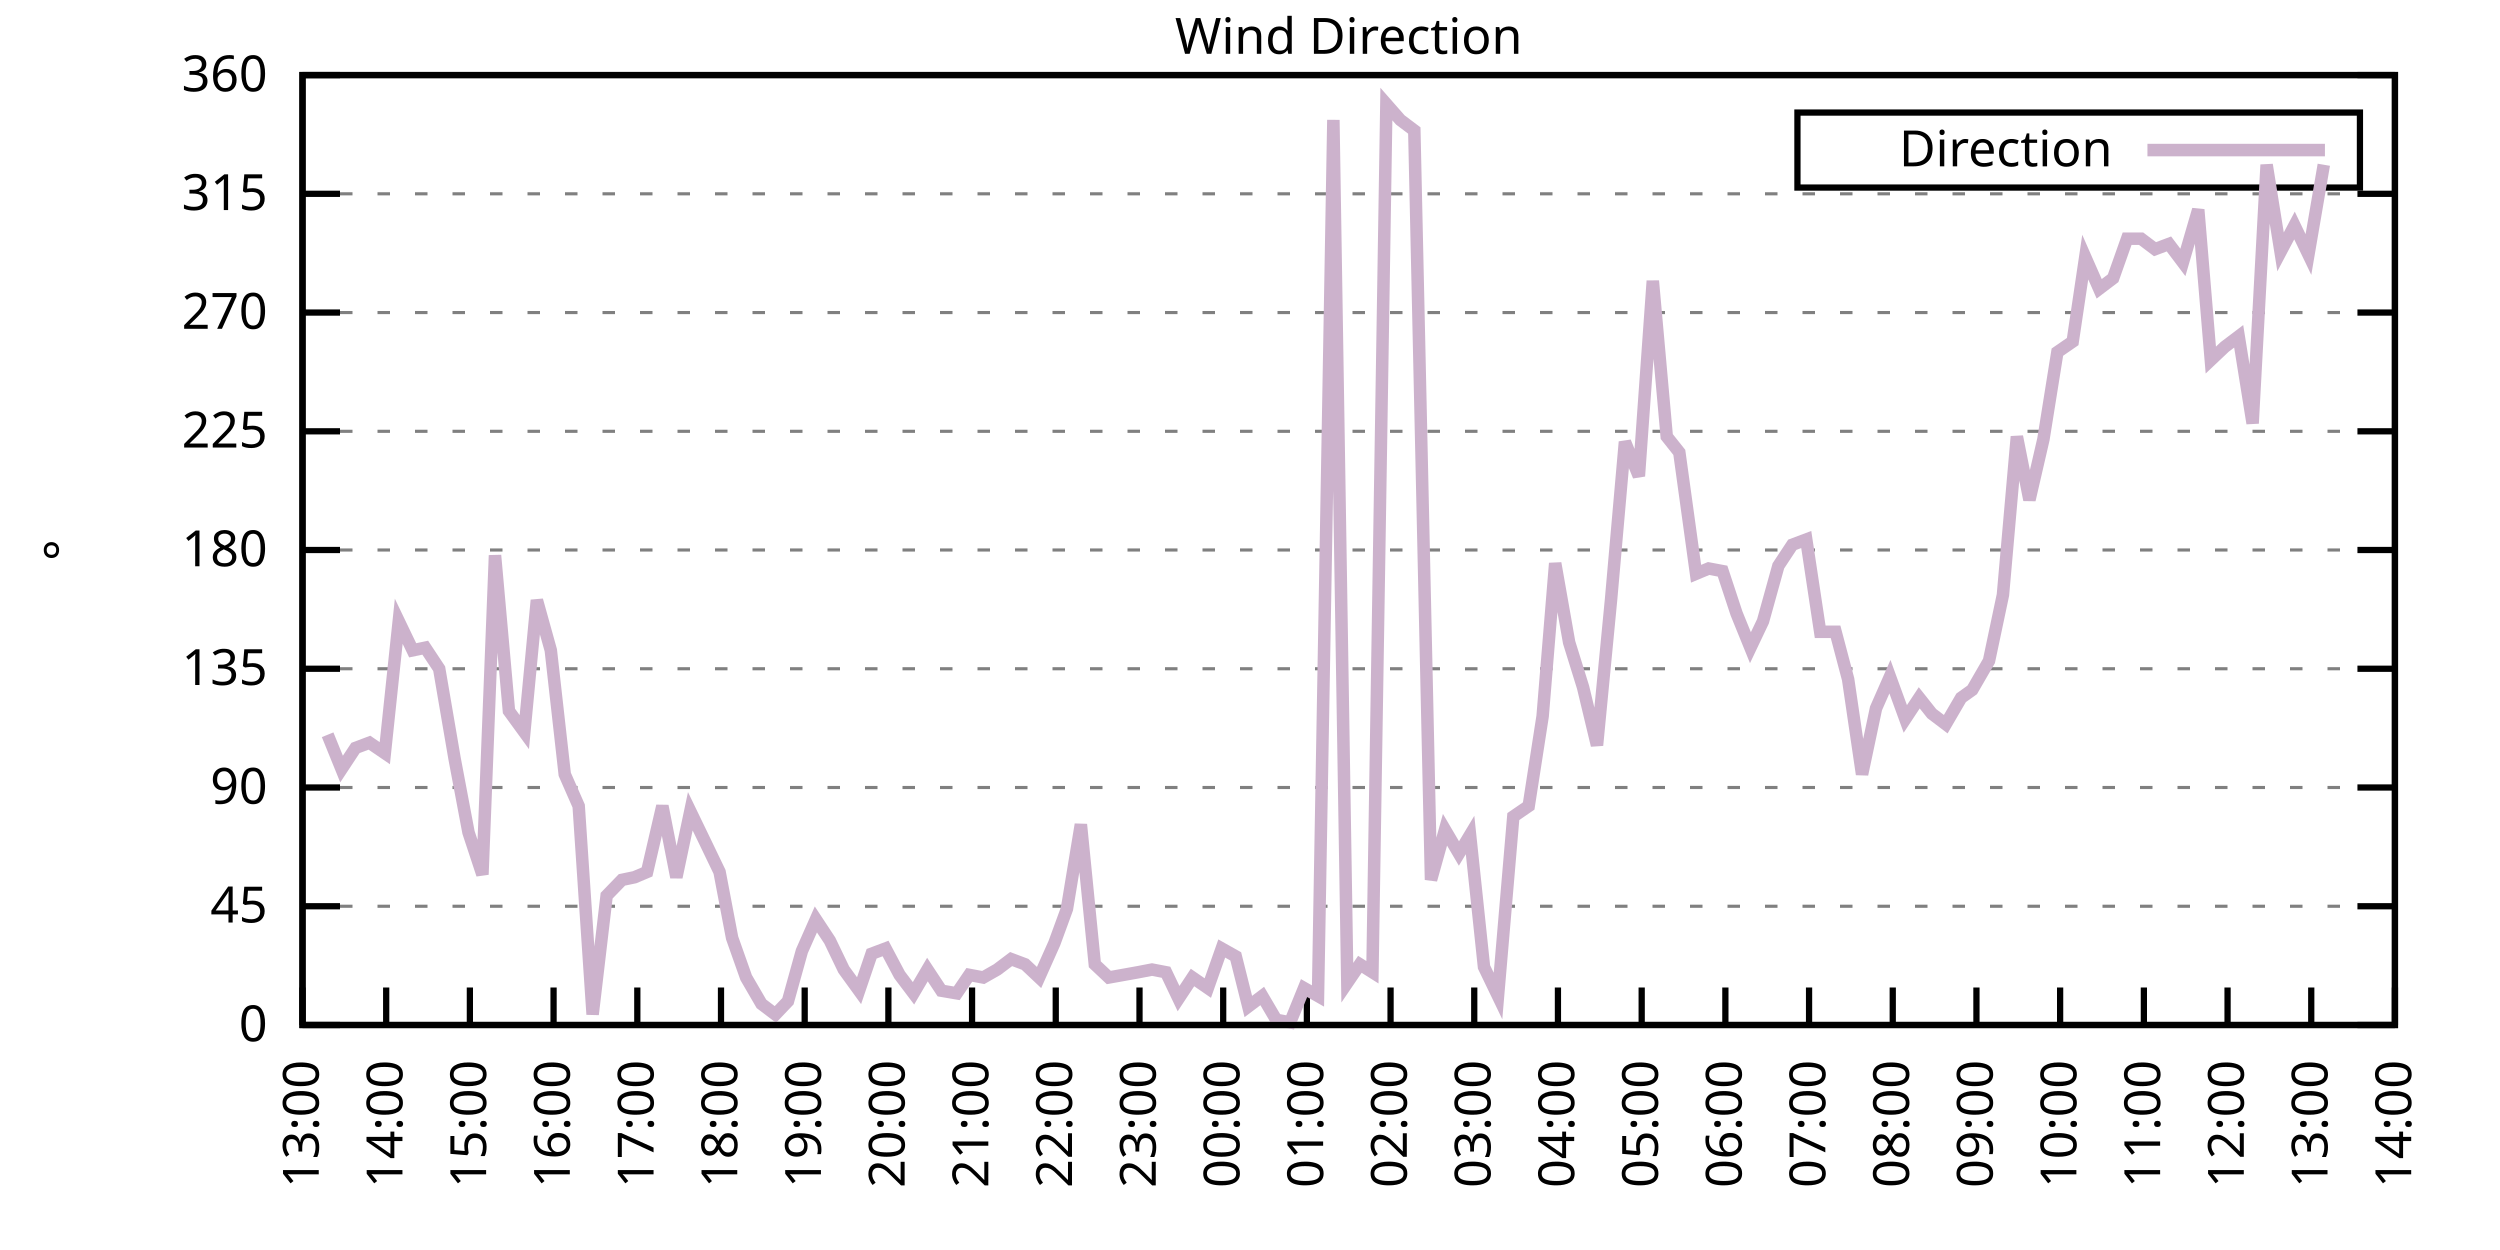
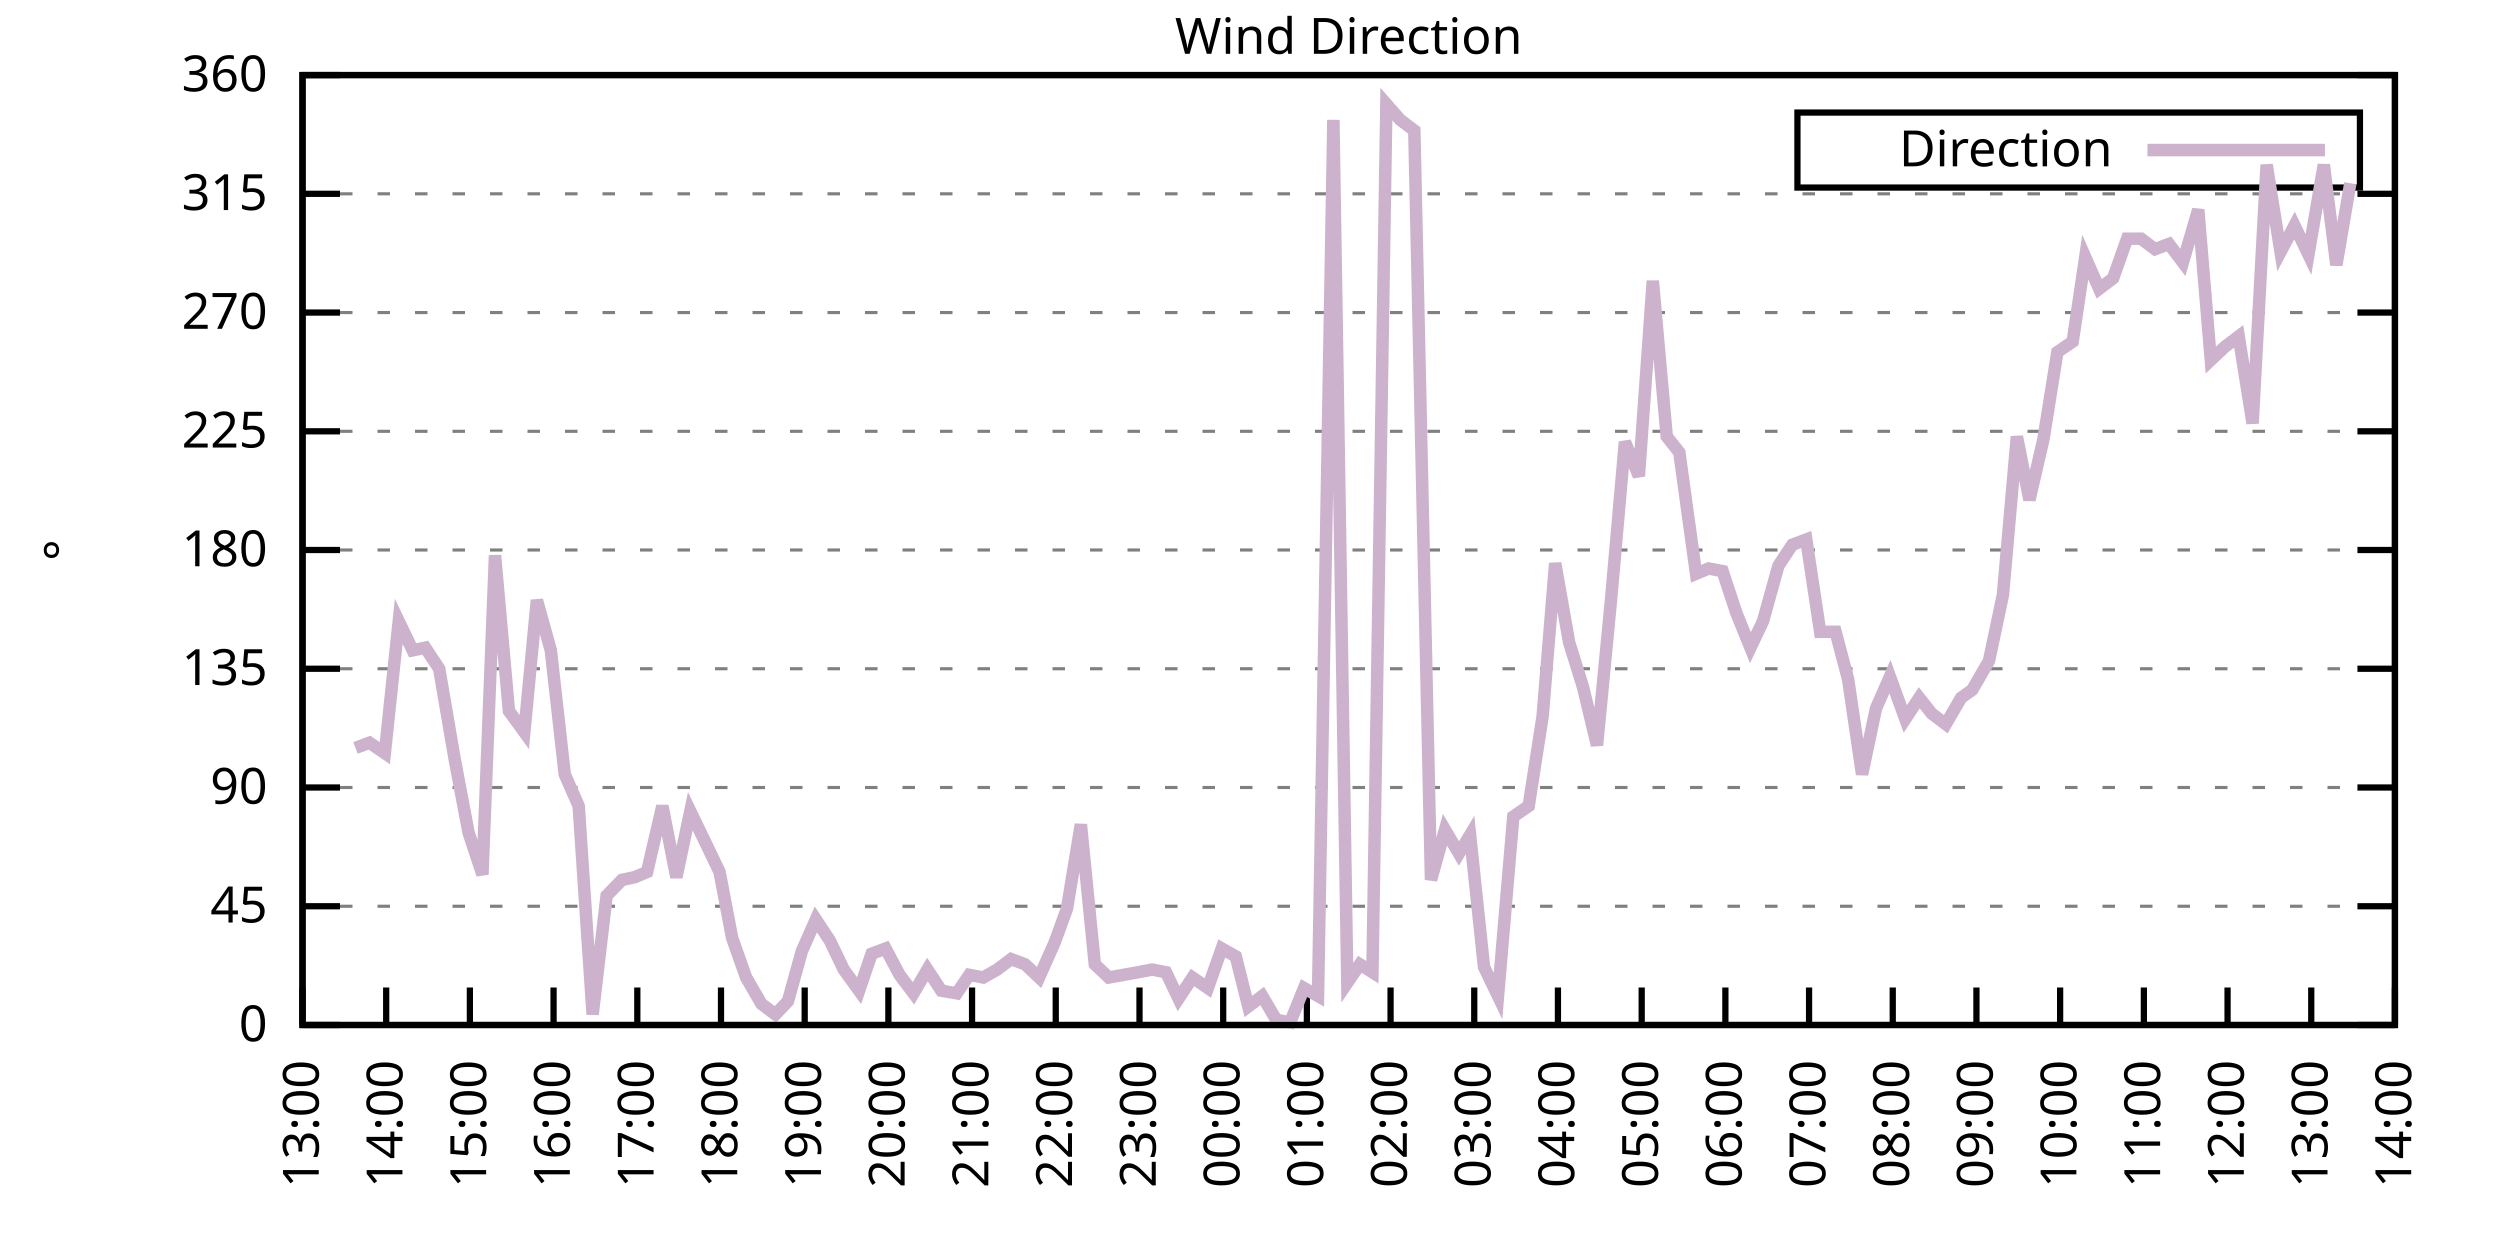
<svg xmlns="http://www.w3.org/2000/svg" xmlns:xlink="http://www.w3.org/1999/xlink" width="400" height="200" viewBox="0 0 400 200">
  <g id="gnuplot_canvas">
    <rect x="0" y="0" width="400" height="200" fill="none" />
    <defs>
      <circle id="gpDot" r="0.5" stroke-width="0.5" stroke="currentColor" />
      <path id="gpPt0" stroke-width="0.333" stroke="currentColor" d="M-1,0 h2 M0,-1 v2" />
      <path id="gpPt1" stroke-width="0.333" stroke="currentColor" d="M-1,-1 L1,1 M1,-1 L-1,1" />
      <path id="gpPt2" stroke-width="0.333" stroke="currentColor" d="M-1,0 L1,0 M0,-1 L0,1 M-1,-1 L1,1 M-1,1 L1,-1" />
      <rect id="gpPt3" stroke-width="0.333" stroke="currentColor" x="-1" y="-1" width="2" height="2" />
      <rect id="gpPt4" stroke-width="0.333" stroke="currentColor" fill="currentColor" x="-1" y="-1" width="2" height="2" />
      <circle id="gpPt5" stroke-width="0.333" stroke="currentColor" cx="0" cy="0" r="1" />
      <use xlink:href="#gpPt5" id="gpPt6" fill="currentColor" stroke="none" />
      <path id="gpPt7" stroke-width="0.333" stroke="currentColor" d="M0,-1.33 L-1.33,0.67 L1.33,0.67 z" />
      <use xlink:href="#gpPt7" id="gpPt8" fill="currentColor" stroke="none" />
      <use xlink:href="#gpPt7" id="gpPt9" stroke="currentColor" transform="rotate(180)" />
      <use xlink:href="#gpPt9" id="gpPt10" fill="currentColor" stroke="none" />
      <use xlink:href="#gpPt3" id="gpPt11" stroke="currentColor" transform="rotate(45)" />
      <use xlink:href="#gpPt11" id="gpPt12" fill="currentColor" stroke="none" />
      <path id="gpPt13" stroke-width="0.333" stroke="currentColor" d="M0,1.330 L1.265,0.411 L0.782,-1.067 L-0.782,-1.076 L-1.265,0.411 z" />
      <use xlink:href="#gpPt13" id="gpPt14" fill="currentColor" stroke="none" />
      <filter id="textbox" filterUnits="objectBoundingBox" x="0" y="0" height="1" width="1">
        <feFlood flood-color="white" flood-opacity="1" result="bgnd" />
        <feComposite in="SourceGraphic" in2="bgnd" operator="atop" />
      </filter>
      <filter id="greybox" filterUnits="objectBoundingBox" x="0" y="0" height="1" width="1">
        <feFlood flood-color="lightgrey" flood-opacity="1" result="grey" />
        <feComposite in="SourceGraphic" in2="grey" operator="atop" />
      </filter>
    </defs>
    <g fill="none" color="white" stroke="currentColor" stroke-width="1.00" stroke-linecap="butt" stroke-linejoin="miter">
</g>
    <g fill="none" color="black" stroke="currentColor" stroke-width="1.00" stroke-linecap="butt" stroke-linejoin="miter">
      <g stroke="none" shape-rendering="crispEdges">
        <polygon fill="rgb(255, 255, 255)" points="48.40,164.00 383.18,164.00 383.18,12.02 48.40,12.02 " />
      </g>
    </g>
    <g fill="none" color="black" stroke="currentColor" stroke-width="1.00" stroke-linecap="butt" stroke-linejoin="miter">
</g>
    <g fill="none" color="black" stroke="black" stroke-width="0.50" stroke-linecap="butt" stroke-linejoin="miter">
</g>
    <g fill="none" color="gray" stroke="currentColor" stroke-width="0.50" stroke-linecap="butt" stroke-linejoin="miter">
      <path stroke="gray" stroke-dasharray="2,4" class="gridline" d="M48.40,164.00 L383.19,164.00  " />
    </g>
    <g fill="none" color="gray" stroke="gray" stroke-width="1.00" stroke-linecap="butt" stroke-linejoin="miter">
</g>
    <g fill="none" color="black" stroke="currentColor" stroke-width="1.00" stroke-linecap="butt" stroke-linejoin="miter">
      <path stroke="black" d="M48.40,164.00 L54.40,164.00 M383.19,164.00 L377.19,164.00  " />
      <g transform="translate(42.80,166.60)" stroke="none" fill="black" font-family="Sans" font-size="8.00" text-anchor="end">
        <text>
          <tspan font-family="Sans"> 0</tspan>
        </text>
      </g>
    </g>
    <g fill="none" color="black" stroke="currentColor" stroke-width="1.00" stroke-linecap="butt" stroke-linejoin="miter">
</g>
    <g fill="none" color="black" stroke="black" stroke-width="0.50" stroke-linecap="butt" stroke-linejoin="miter">
</g>
    <g fill="none" color="gray" stroke="currentColor" stroke-width="0.50" stroke-linecap="butt" stroke-linejoin="miter">
      <path stroke="gray" stroke-dasharray="2,4" class="gridline" d="M48.40,145.00 L383.19,145.00  " />
    </g>
    <g fill="none" color="gray" stroke="gray" stroke-width="1.00" stroke-linecap="butt" stroke-linejoin="miter">
</g>
    <g fill="none" color="black" stroke="currentColor" stroke-width="1.00" stroke-linecap="butt" stroke-linejoin="miter">
      <path stroke="black" d="M48.40,145.00 L54.40,145.00 M383.19,145.00 L377.19,145.00  " />
      <g transform="translate(42.80,147.60)" stroke="none" fill="black" font-family="Sans" font-size="8.00" text-anchor="end">
        <text>
          <tspan font-family="Sans"> 45</tspan>
        </text>
      </g>
    </g>
    <g fill="none" color="black" stroke="currentColor" stroke-width="1.00" stroke-linecap="butt" stroke-linejoin="miter">
</g>
    <g fill="none" color="black" stroke="black" stroke-width="0.50" stroke-linecap="butt" stroke-linejoin="miter">
</g>
    <g fill="none" color="gray" stroke="currentColor" stroke-width="0.50" stroke-linecap="butt" stroke-linejoin="miter">
      <path stroke="gray" stroke-dasharray="2,4" class="gridline" d="M48.40,126.00 L383.19,126.00  " />
    </g>
    <g fill="none" color="gray" stroke="gray" stroke-width="1.00" stroke-linecap="butt" stroke-linejoin="miter">
</g>
    <g fill="none" color="black" stroke="currentColor" stroke-width="1.00" stroke-linecap="butt" stroke-linejoin="miter">
      <path stroke="black" d="M48.40,126.00 L54.40,126.00 M383.19,126.00 L377.19,126.00  " />
      <g transform="translate(42.80,128.60)" stroke="none" fill="black" font-family="Sans" font-size="8.00" text-anchor="end">
        <text>
          <tspan font-family="Sans"> 90</tspan>
        </text>
      </g>
    </g>
    <g fill="none" color="black" stroke="currentColor" stroke-width="1.00" stroke-linecap="butt" stroke-linejoin="miter">
</g>
    <g fill="none" color="black" stroke="black" stroke-width="0.50" stroke-linecap="butt" stroke-linejoin="miter">
</g>
    <g fill="none" color="gray" stroke="currentColor" stroke-width="0.50" stroke-linecap="butt" stroke-linejoin="miter">
      <path stroke="gray" stroke-dasharray="2,4" class="gridline" d="M48.40,107.00 L383.19,107.00  " />
    </g>
    <g fill="none" color="gray" stroke="gray" stroke-width="1.00" stroke-linecap="butt" stroke-linejoin="miter">
</g>
    <g fill="none" color="black" stroke="currentColor" stroke-width="1.00" stroke-linecap="butt" stroke-linejoin="miter">
      <path stroke="black" d="M48.40,107.00 L54.40,107.00 M383.19,107.00 L377.19,107.00  " />
      <g transform="translate(42.80,109.60)" stroke="none" fill="black" font-family="Sans" font-size="8.00" text-anchor="end">
        <text>
          <tspan font-family="Sans"> 135</tspan>
        </text>
      </g>
    </g>
    <g fill="none" color="black" stroke="currentColor" stroke-width="1.00" stroke-linecap="butt" stroke-linejoin="miter">
</g>
    <g fill="none" color="black" stroke="black" stroke-width="0.50" stroke-linecap="butt" stroke-linejoin="miter">
</g>
    <g fill="none" color="gray" stroke="currentColor" stroke-width="0.50" stroke-linecap="butt" stroke-linejoin="miter">
      <path stroke="gray" stroke-dasharray="2,4" class="gridline" d="M48.40,88.00 L383.19,88.00  " />
    </g>
    <g fill="none" color="gray" stroke="gray" stroke-width="1.00" stroke-linecap="butt" stroke-linejoin="miter">
</g>
    <g fill="none" color="black" stroke="currentColor" stroke-width="1.00" stroke-linecap="butt" stroke-linejoin="miter">
      <path stroke="black" d="M48.40,88.00 L54.40,88.00 M383.19,88.00 L377.19,88.00  " />
      <g transform="translate(42.80,90.60)" stroke="none" fill="black" font-family="Sans" font-size="8.00" text-anchor="end">
        <text>
          <tspan font-family="Sans"> 180</tspan>
        </text>
      </g>
    </g>
    <g fill="none" color="black" stroke="currentColor" stroke-width="1.00" stroke-linecap="butt" stroke-linejoin="miter">
</g>
    <g fill="none" color="black" stroke="black" stroke-width="0.50" stroke-linecap="butt" stroke-linejoin="miter">
</g>
    <g fill="none" color="gray" stroke="currentColor" stroke-width="0.50" stroke-linecap="butt" stroke-linejoin="miter">
      <path stroke="gray" stroke-dasharray="2,4" class="gridline" d="M48.40,69.01 L383.19,69.01  " />
    </g>
    <g fill="none" color="gray" stroke="gray" stroke-width="1.00" stroke-linecap="butt" stroke-linejoin="miter">
</g>
    <g fill="none" color="black" stroke="currentColor" stroke-width="1.00" stroke-linecap="butt" stroke-linejoin="miter">
      <path stroke="black" d="M48.40,69.01 L54.40,69.01 M383.19,69.01 L377.19,69.01  " />
      <g transform="translate(42.80,71.61)" stroke="none" fill="black" font-family="Sans" font-size="8.00" text-anchor="end">
        <text>
          <tspan font-family="Sans"> 225</tspan>
        </text>
      </g>
    </g>
    <g fill="none" color="black" stroke="currentColor" stroke-width="1.00" stroke-linecap="butt" stroke-linejoin="miter">
</g>
    <g fill="none" color="black" stroke="black" stroke-width="0.50" stroke-linecap="butt" stroke-linejoin="miter">
</g>
    <g fill="none" color="gray" stroke="currentColor" stroke-width="0.50" stroke-linecap="butt" stroke-linejoin="miter">
      <path stroke="gray" stroke-dasharray="2,4" class="gridline" d="M48.40,50.01 L383.19,50.01  " />
    </g>
    <g fill="none" color="gray" stroke="gray" stroke-width="1.00" stroke-linecap="butt" stroke-linejoin="miter">
</g>
    <g fill="none" color="black" stroke="currentColor" stroke-width="1.00" stroke-linecap="butt" stroke-linejoin="miter">
      <path stroke="black" d="M48.40,50.01 L54.40,50.01 M383.19,50.01 L377.19,50.01  " />
      <g transform="translate(42.80,52.61)" stroke="none" fill="black" font-family="Sans" font-size="8.00" text-anchor="end">
        <text>
          <tspan font-family="Sans"> 270</tspan>
        </text>
      </g>
    </g>
    <g fill="none" color="black" stroke="currentColor" stroke-width="1.00" stroke-linecap="butt" stroke-linejoin="miter">
</g>
    <g fill="none" color="black" stroke="black" stroke-width="0.50" stroke-linecap="butt" stroke-linejoin="miter">
</g>
    <g fill="none" color="gray" stroke="currentColor" stroke-width="0.50" stroke-linecap="butt" stroke-linejoin="miter">
      <path stroke="gray" stroke-dasharray="2,4" class="gridline" d="M48.40,31.01 L383.19,31.01  " />
    </g>
    <g fill="none" color="gray" stroke="gray" stroke-width="1.00" stroke-linecap="butt" stroke-linejoin="miter">
</g>
    <g fill="none" color="black" stroke="currentColor" stroke-width="1.00" stroke-linecap="butt" stroke-linejoin="miter">
      <path stroke="black" d="M48.40,31.01 L54.40,31.01 M383.19,31.01 L377.19,31.01  " />
      <g transform="translate(42.80,33.61)" stroke="none" fill="black" font-family="Sans" font-size="8.00" text-anchor="end">
        <text>
          <tspan font-family="Sans"> 315</tspan>
        </text>
      </g>
    </g>
    <g fill="none" color="black" stroke="currentColor" stroke-width="1.00" stroke-linecap="butt" stroke-linejoin="miter">
</g>
    <g fill="none" color="black" stroke="black" stroke-width="0.50" stroke-linecap="butt" stroke-linejoin="miter">
</g>
    <g fill="none" color="gray" stroke="currentColor" stroke-width="0.50" stroke-linecap="butt" stroke-linejoin="miter">
      <path stroke="gray" stroke-dasharray="2,4" class="gridline" d="M48.40,12.01 L383.19,12.01  " />
    </g>
    <g fill="none" color="gray" stroke="gray" stroke-width="1.00" stroke-linecap="butt" stroke-linejoin="miter">
</g>
    <g fill="none" color="black" stroke="currentColor" stroke-width="1.00" stroke-linecap="butt" stroke-linejoin="miter">
      <path stroke="black" d="M48.40,12.01 L54.40,12.01 M383.19,12.01 L377.19,12.01  " />
      <g transform="translate(42.80,14.61)" stroke="none" fill="black" font-family="Sans" font-size="8.00" text-anchor="end">
        <text>
          <tspan font-family="Sans"> 360</tspan>
        </text>
      </g>
    </g>
    <g fill="none" color="black" stroke="currentColor" stroke-width="1.00" stroke-linecap="butt" stroke-linejoin="miter">
      <path stroke="black" d="M48.40,164.00 L48.40,158.00  " />
      <g transform="translate(51.00,169.60) rotate(270.00)" stroke="none" fill="black" font-family="Sans" font-size="8.00" text-anchor="end">
        <text>
          <tspan font-family="Sans">13:00</tspan>
        </text>
      </g>
    </g>
    <g fill="none" color="black" stroke="currentColor" stroke-width="1.00" stroke-linecap="butt" stroke-linejoin="miter">
      <path stroke="black" d="M61.79,164.00 L61.79,158.00  " />
      <g transform="translate(64.39,169.60) rotate(270.00)" stroke="none" fill="black" font-family="Sans" font-size="8.00" text-anchor="end">
        <text>
          <tspan font-family="Sans">14:00</tspan>
        </text>
      </g>
    </g>
    <g fill="none" color="black" stroke="currentColor" stroke-width="1.00" stroke-linecap="butt" stroke-linejoin="miter">
      <path stroke="black" d="M75.18,164.00 L75.18,158.00  " />
      <g transform="translate(77.78,169.60) rotate(270.00)" stroke="none" fill="black" font-family="Sans" font-size="8.00" text-anchor="end">
        <text>
          <tspan font-family="Sans">15:00</tspan>
        </text>
      </g>
    </g>
    <g fill="none" color="black" stroke="currentColor" stroke-width="1.00" stroke-linecap="butt" stroke-linejoin="miter">
      <path stroke="black" d="M88.57,164.00 L88.57,158.00  " />
      <g transform="translate(91.17,169.60) rotate(270.00)" stroke="none" fill="black" font-family="Sans" font-size="8.00" text-anchor="end">
        <text>
          <tspan font-family="Sans">16:00</tspan>
        </text>
      </g>
    </g>
    <g fill="none" color="black" stroke="currentColor" stroke-width="1.00" stroke-linecap="butt" stroke-linejoin="miter">
      <path stroke="black" d="M101.97,164.00 L101.97,158.00  " />
      <g transform="translate(104.57,169.60) rotate(270.00)" stroke="none" fill="black" font-family="Sans" font-size="8.00" text-anchor="end">
        <text>
          <tspan font-family="Sans">17:00</tspan>
        </text>
      </g>
    </g>
    <g fill="none" color="black" stroke="currentColor" stroke-width="1.00" stroke-linecap="butt" stroke-linejoin="miter">
      <path stroke="black" d="M115.36,164.00 L115.36,158.00  " />
      <g transform="translate(117.96,169.60) rotate(270.00)" stroke="none" fill="black" font-family="Sans" font-size="8.00" text-anchor="end">
        <text>
          <tspan font-family="Sans">18:00</tspan>
        </text>
      </g>
    </g>
    <g fill="none" color="black" stroke="currentColor" stroke-width="1.00" stroke-linecap="butt" stroke-linejoin="miter">
      <path stroke="black" d="M128.75,164.00 L128.75,158.00  " />
      <g transform="translate(131.35,169.60) rotate(270.00)" stroke="none" fill="black" font-family="Sans" font-size="8.00" text-anchor="end">
        <text>
          <tspan font-family="Sans">19:00</tspan>
        </text>
      </g>
    </g>
    <g fill="none" color="black" stroke="currentColor" stroke-width="1.00" stroke-linecap="butt" stroke-linejoin="miter">
      <path stroke="black" d="M142.14,164.00 L142.14,158.00  " />
      <g transform="translate(144.74,169.60) rotate(270.00)" stroke="none" fill="black" font-family="Sans" font-size="8.00" text-anchor="end">
        <text>
          <tspan font-family="Sans">20:00</tspan>
        </text>
      </g>
    </g>
    <g fill="none" color="black" stroke="currentColor" stroke-width="1.00" stroke-linecap="butt" stroke-linejoin="miter">
      <path stroke="black" d="M155.53,164.00 L155.53,158.00  " />
      <g transform="translate(158.13,169.60) rotate(270.00)" stroke="none" fill="black" font-family="Sans" font-size="8.00" text-anchor="end">
        <text>
          <tspan font-family="Sans">21:00</tspan>
        </text>
      </g>
    </g>
    <g fill="none" color="black" stroke="currentColor" stroke-width="1.00" stroke-linecap="butt" stroke-linejoin="miter">
      <path stroke="black" d="M168.92,164.00 L168.92,158.00  " />
      <g transform="translate(171.52,169.60) rotate(270.00)" stroke="none" fill="black" font-family="Sans" font-size="8.00" text-anchor="end">
        <text>
          <tspan font-family="Sans">22:00</tspan>
        </text>
      </g>
    </g>
    <g fill="none" color="black" stroke="currentColor" stroke-width="1.00" stroke-linecap="butt" stroke-linejoin="miter">
      <path stroke="black" d="M182.32,164.00 L182.32,158.00  " />
      <g transform="translate(184.92,169.60) rotate(270.00)" stroke="none" fill="black" font-family="Sans" font-size="8.00" text-anchor="end">
        <text>
          <tspan font-family="Sans">23:00</tspan>
        </text>
      </g>
    </g>
    <g fill="none" color="black" stroke="currentColor" stroke-width="1.00" stroke-linecap="butt" stroke-linejoin="miter">
      <path stroke="black" d="M195.71,164.00 L195.71,158.00  " />
      <g transform="translate(198.31,169.60) rotate(270.00)" stroke="none" fill="black" font-family="Sans" font-size="8.00" text-anchor="end">
        <text>
          <tspan font-family="Sans">00:00</tspan>
        </text>
      </g>
    </g>
    <g fill="none" color="black" stroke="currentColor" stroke-width="1.00" stroke-linecap="butt" stroke-linejoin="miter">
      <path stroke="black" d="M209.10,164.00 L209.10,158.00  " />
      <g transform="translate(211.70,169.60) rotate(270.00)" stroke="none" fill="black" font-family="Sans" font-size="8.00" text-anchor="end">
        <text>
          <tspan font-family="Sans">01:00</tspan>
        </text>
      </g>
    </g>
    <g fill="none" color="black" stroke="currentColor" stroke-width="1.00" stroke-linecap="butt" stroke-linejoin="miter">
      <path stroke="black" d="M222.49,164.00 L222.49,158.00  " />
      <g transform="translate(225.09,169.60) rotate(270.00)" stroke="none" fill="black" font-family="Sans" font-size="8.00" text-anchor="end">
        <text>
          <tspan font-family="Sans">02:00</tspan>
        </text>
      </g>
    </g>
    <g fill="none" color="black" stroke="currentColor" stroke-width="1.00" stroke-linecap="butt" stroke-linejoin="miter">
      <path stroke="black" d="M235.88,164.00 L235.88,158.00  " />
      <g transform="translate(238.48,169.60) rotate(270.00)" stroke="none" fill="black" font-family="Sans" font-size="8.00" text-anchor="end">
        <text>
          <tspan font-family="Sans">03:00</tspan>
        </text>
      </g>
    </g>
    <g fill="none" color="black" stroke="currentColor" stroke-width="1.00" stroke-linecap="butt" stroke-linejoin="miter">
      <path stroke="black" d="M249.27,164.00 L249.27,158.00  " />
      <g transform="translate(251.87,169.60) rotate(270.00)" stroke="none" fill="black" font-family="Sans" font-size="8.00" text-anchor="end">
        <text>
          <tspan font-family="Sans">04:00</tspan>
        </text>
      </g>
    </g>
    <g fill="none" color="black" stroke="currentColor" stroke-width="1.00" stroke-linecap="butt" stroke-linejoin="miter">
      <path stroke="black" d="M262.67,164.00 L262.67,158.00  " />
      <g transform="translate(265.27,169.60) rotate(270.00)" stroke="none" fill="black" font-family="Sans" font-size="8.00" text-anchor="end">
        <text>
          <tspan font-family="Sans">05:00</tspan>
        </text>
      </g>
    </g>
    <g fill="none" color="black" stroke="currentColor" stroke-width="1.00" stroke-linecap="butt" stroke-linejoin="miter">
      <path stroke="black" d="M276.06,164.00 L276.06,158.00  " />
      <g transform="translate(278.66,169.60) rotate(270.00)" stroke="none" fill="black" font-family="Sans" font-size="8.00" text-anchor="end">
        <text>
          <tspan font-family="Sans">06:00</tspan>
        </text>
      </g>
    </g>
    <g fill="none" color="black" stroke="currentColor" stroke-width="1.00" stroke-linecap="butt" stroke-linejoin="miter">
      <path stroke="black" d="M289.45,164.00 L289.45,158.00  " />
      <g transform="translate(292.05,169.60) rotate(270.00)" stroke="none" fill="black" font-family="Sans" font-size="8.00" text-anchor="end">
        <text>
          <tspan font-family="Sans">07:00</tspan>
        </text>
      </g>
    </g>
    <g fill="none" color="black" stroke="currentColor" stroke-width="1.00" stroke-linecap="butt" stroke-linejoin="miter">
      <path stroke="black" d="M302.84,164.00 L302.84,158.00  " />
      <g transform="translate(305.44,169.60) rotate(270.00)" stroke="none" fill="black" font-family="Sans" font-size="8.00" text-anchor="end">
        <text>
          <tspan font-family="Sans">08:00</tspan>
        </text>
      </g>
    </g>
    <g fill="none" color="black" stroke="currentColor" stroke-width="1.00" stroke-linecap="butt" stroke-linejoin="miter">
      <path stroke="black" d="M316.23,164.00 L316.23,158.00  " />
      <g transform="translate(318.83,169.60) rotate(270.00)" stroke="none" fill="black" font-family="Sans" font-size="8.00" text-anchor="end">
        <text>
          <tspan font-family="Sans">09:00</tspan>
        </text>
      </g>
    </g>
    <g fill="none" color="black" stroke="currentColor" stroke-width="1.00" stroke-linecap="butt" stroke-linejoin="miter">
      <path stroke="black" d="M329.62,164.00 L329.62,158.00  " />
      <g transform="translate(332.22,169.60) rotate(270.00)" stroke="none" fill="black" font-family="Sans" font-size="8.00" text-anchor="end">
        <text>
          <tspan font-family="Sans">10:00</tspan>
        </text>
      </g>
    </g>
    <g fill="none" color="black" stroke="currentColor" stroke-width="1.00" stroke-linecap="butt" stroke-linejoin="miter">
      <path stroke="black" d="M343.02,164.00 L343.02,158.00  " />
      <g transform="translate(345.62,169.60) rotate(270.00)" stroke="none" fill="black" font-family="Sans" font-size="8.00" text-anchor="end">
        <text>
          <tspan font-family="Sans">11:00</tspan>
        </text>
      </g>
    </g>
    <g fill="none" color="black" stroke="currentColor" stroke-width="1.00" stroke-linecap="butt" stroke-linejoin="miter">
      <path stroke="black" d="M356.41,164.00 L356.41,158.00  " />
      <g transform="translate(359.01,169.60) rotate(270.00)" stroke="none" fill="black" font-family="Sans" font-size="8.00" text-anchor="end">
        <text>
          <tspan font-family="Sans">12:00</tspan>
        </text>
      </g>
    </g>
    <g fill="none" color="black" stroke="currentColor" stroke-width="1.00" stroke-linecap="butt" stroke-linejoin="miter">
      <path stroke="black" d="M369.80,164.00 L369.80,158.00  " />
      <g transform="translate(372.40,169.60) rotate(270.00)" stroke="none" fill="black" font-family="Sans" font-size="8.00" text-anchor="end">
        <text>
          <tspan font-family="Sans">13:00</tspan>
        </text>
      </g>
    </g>
    <g fill="none" color="black" stroke="currentColor" stroke-width="1.00" stroke-linecap="butt" stroke-linejoin="miter">
      <path stroke="black" d="M383.19,164.00 L383.19,158.00  " />
      <g transform="translate(385.79,169.60) rotate(270.00)" stroke="none" fill="black" font-family="Sans" font-size="8.00" text-anchor="end">
        <text>
          <tspan font-family="Sans">14:00</tspan>
        </text>
      </g>
    </g>
    <g fill="none" color="black" stroke="currentColor" stroke-width="1.00" stroke-linecap="butt" stroke-linejoin="miter">
</g>
    <g fill="none" color="black" stroke="currentColor" stroke-width="1.00" stroke-linecap="butt" stroke-linejoin="miter">
      <path stroke="black" d="M48.40,12.01 L48.40,164.00 L383.19,164.00 L383.19,12.01 L48.40,12.01 Z  " />
    </g>
    <g fill="none" color="black" stroke="currentColor" stroke-width="1.00" stroke-linecap="butt" stroke-linejoin="miter">
</g>
    <g fill="none" color="black" stroke="currentColor" stroke-width="1.00" stroke-linecap="butt" stroke-linejoin="miter">
      <path stroke="black" d="M287.59,30.01 L287.59,18.01 L377.59,18.01 L377.59,30.01 L287.59,30.01 Z  " />
    </g>
    <g id="Wind_direction_plot_1">
      <g fill="none" color="white" stroke="black" stroke-width="2.00" stroke-linecap="butt" stroke-linejoin="miter">
</g>
      <g fill="none" color="black" stroke="currentColor" stroke-width="2.00" stroke-linecap="butt" stroke-linejoin="miter">
        <g transform="translate(337.99,26.61)" stroke="none" fill="black" font-family="Sans" font-size="8.00" text-anchor="end">
          <text>
            <tspan font-family="Sans">Direction</tspan>
          </text>
        </g>
      </g>
      <g fill="none" color="black" stroke="currentColor" stroke-width="2.00" stroke-linecap="butt" stroke-linejoin="miter">
-         <path stroke="rgb(204, 178, 204)" d="M343.59,24.01 L371.99,24.01 M52.42,117.56 L54.65,123.05 L56.88,119.67 L59.11,118.83 L61.57,120.51 L63.80,99.40   L66.03,104.05 L68.04,103.63 L70.27,107.00 L72.73,121.36 L74.96,133.18 L77.19,139.93 L79.20,88.85 L81.43,113.76   L83.89,117.14 L85.90,96.03 L88.13,104.05 L90.36,123.89 L92.59,128.96 L94.82,162.31 L97.06,143.31 L99.51,140.78   L101.52,140.36 L103.53,139.51 L105.98,128.96 L108.22,140.36 L110.45,129.80 L112.90,134.87 L115.13,139.51 L117.14,150.07   L119.38,156.40 L121.83,160.62 L124.06,162.31 L126.07,160.20 L128.30,152.18 L130.54,147.11 L132.77,150.49 L135.00,155.13   L137.45,158.51 L139.46,152.60 L141.69,151.76 L143.93,155.98 L146.16,158.93 L148.39,155.13 L150.62,158.51 L153.08,158.93   L155.09,155.98 L157.32,156.40 L159.55,155.13 L161.78,153.45 L164.01,154.29 L166.25,156.40 L168.70,150.91 L170.71,145.42   L172.94,131.91 L175.17,154.29 L177.41,156.40 L182.09,155.56 L184.32,155.13 L186.56,155.56 L188.57,159.78 L190.80,156.40   L193.25,158.09 L195.48,151.76 L197.72,153.02 L199.73,161.04 L201.96,159.36 L204.19,163.16 L206.42,163.58 L208.65,158.09   L210.88,159.36 L213.34,19.19 L215.57,157.24 L217.58,154.29 L219.59,155.56 L221.82,16.65 L224.05,19.19 L226.29,20.88   L228.96,140.78 L231.20,132.76 L233.43,136.56 L235.21,133.60 L237.44,154.71 L239.68,159.36 L242.13,130.65 L244.59,128.96   L246.82,114.60 L248.83,90.12 L251.06,102.78 L253.29,109.96 L255.52,119.25 L257.76,96.03 L259.99,70.70 L262.22,76.18   L264.45,44.94 L266.68,69.85 L268.69,72.38 L271.37,91.80 L273.38,90.96 L275.61,91.38 L277.84,98.14 L280.07,103.63   L282.08,99.40 L284.54,90.54 L286.77,87.16 L289.00,86.32 L291.23,101.09 L293.69,101.09 L295.70,108.69 L297.93,123.89   L300.16,113.34 L302.39,108.27 L304.85,115.03 L307.08,111.65 L309.09,114.18 L311.32,115.87 L313.78,111.65 L315.56,110.38   L318.24,105.74 L320.47,95.18 L322.70,69.85 L324.71,79.98 L326.95,70.27 L329.18,56.34 L331.63,54.65 L333.64,41.14   L335.87,46.21 L338.10,44.52 L340.34,38.19 L342.57,38.19 L344.80,39.87 L347.03,39.03 L349.26,41.99 L351.72,33.54   L353.73,57.61 L355.96,55.50 L358.19,53.81 L360.42,67.74 L362.66,26.36 L364.89,40.30 L367.12,36.08 L369.35,40.72   L371.81,26.36  " />
+         <path stroke="rgb(204, 178, 204)" d="M343.59,24.01 L371.99,24.01 M56.88,119.67 L59.11,118.83 L61.57,120.51 L63.80,99.40 L66.03,104.05 L68.04,103.63   L70.27,107.00 L72.73,121.36 L74.96,133.18 L77.19,139.93 L79.20,88.85 L81.43,113.76 L83.89,117.14 L85.90,96.03   L88.13,104.05 L90.36,123.89 L92.59,128.96 L94.82,162.31 L97.06,143.31 L99.51,140.78 L101.52,140.36 L103.53,139.51   L105.98,128.96 L108.22,140.36 L110.45,129.80 L112.90,134.87 L115.13,139.51 L117.14,150.07 L119.38,156.40 L121.83,160.62   L124.06,162.31 L126.07,160.20 L128.30,152.18 L130.54,147.11 L132.77,150.49 L135.00,155.13 L137.45,158.51 L139.46,152.60   L141.69,151.76 L143.93,155.98 L146.16,158.93 L148.39,155.13 L150.62,158.51 L153.08,158.93 L155.09,155.98 L157.32,156.40   L159.55,155.13 L161.78,153.45 L164.01,154.29 L166.25,156.40 L168.70,150.91 L170.71,145.42 L172.94,131.91 L175.17,154.29   L177.41,156.40 L182.09,155.56 L184.32,155.13 L186.56,155.56 L188.57,159.78 L190.80,156.40 L193.25,158.09 L195.48,151.76   L197.72,153.02 L199.73,161.04 L201.96,159.36 L204.19,163.16 L206.42,163.58 L208.65,158.09 L210.88,159.36 L213.34,19.19   L215.57,157.24 L217.58,154.29 L219.59,155.56 L221.82,16.65 L224.05,19.19 L226.29,20.88 L228.96,140.78 L231.20,132.76   L233.43,136.56 L235.21,133.60 L237.44,154.71 L239.68,159.36 L242.13,130.65 L244.59,128.96 L246.82,114.60 L248.83,90.12   L251.06,102.78 L253.29,109.96 L255.52,119.25 L257.76,96.03 L259.99,70.70 L262.22,76.18 L264.45,44.94 L266.68,69.85   L268.69,72.38 L271.37,91.80 L273.38,90.96 L275.61,91.38 L277.84,98.14 L280.07,103.63 L282.08,99.40 L284.54,90.54   L286.77,87.16 L289.00,86.32 L291.23,101.09 L293.69,101.09 L295.70,108.69 L297.93,123.89 L300.16,113.34 L302.39,108.27   L304.85,115.03 L307.08,111.65 L309.09,114.18 L311.32,115.87 L313.78,111.65 L315.56,110.38 L318.24,105.74 L320.47,95.18   L322.70,69.85 L324.71,79.98 L326.95,70.27 L329.18,56.34 L331.63,54.65 L333.64,41.14 L335.87,46.21 L338.10,44.52   L340.34,38.19 L342.57,38.19 L344.80,39.87 L347.03,39.03 L349.26,41.99 L351.72,33.54 L353.73,57.61 L355.96,55.50   L358.19,53.81 L360.42,67.74 L362.66,26.36 L364.89,40.30 L367.12,36.08 L369.35,40.72 L371.81,26.36 L373.82,42.41   L376.05,29.32  " />
      </g>
    </g>
    <g fill="none" color="black" stroke="currentColor" stroke-width="2.00" stroke-linecap="butt" stroke-linejoin="miter">
</g>
    <g fill="none" color="black" stroke="black" stroke-width="1.00" stroke-linecap="butt" stroke-linejoin="miter">
</g>
    <g fill="none" color="black" stroke="currentColor" stroke-width="1.00" stroke-linecap="butt" stroke-linejoin="miter">
      <path stroke="black" d="M48.40,12.01 L48.40,164.00 L383.19,164.00 L383.19,12.01 L48.40,12.01 Z  " />
      <g transform="translate(12.80,88.01) rotate(270.00)" stroke="none" fill="black" font-family="Sans" font-size="8.00" text-anchor="middle">
        <text>
          <tspan font-family="Sans">°</tspan>
        </text>
      </g>
    </g>
    <g fill="none" color="black" stroke="currentColor" stroke-width="1.00" stroke-linecap="butt" stroke-linejoin="miter">
</g>
    <g fill="none" color="black" stroke="currentColor" stroke-width="1.00" stroke-linecap="butt" stroke-linejoin="miter">
      <g transform="translate(215.79,8.61)" stroke="none" fill="black" font-family="Sans" font-size="8.00" text-anchor="middle">
        <text>
          <tspan font-family="Sans">Wind Direction</tspan>
        </text>
      </g>
    </g>
    <g fill="none" color="black" stroke="currentColor" stroke-width="1.00" stroke-linecap="butt" stroke-linejoin="miter">
</g>
  </g>
</svg>
